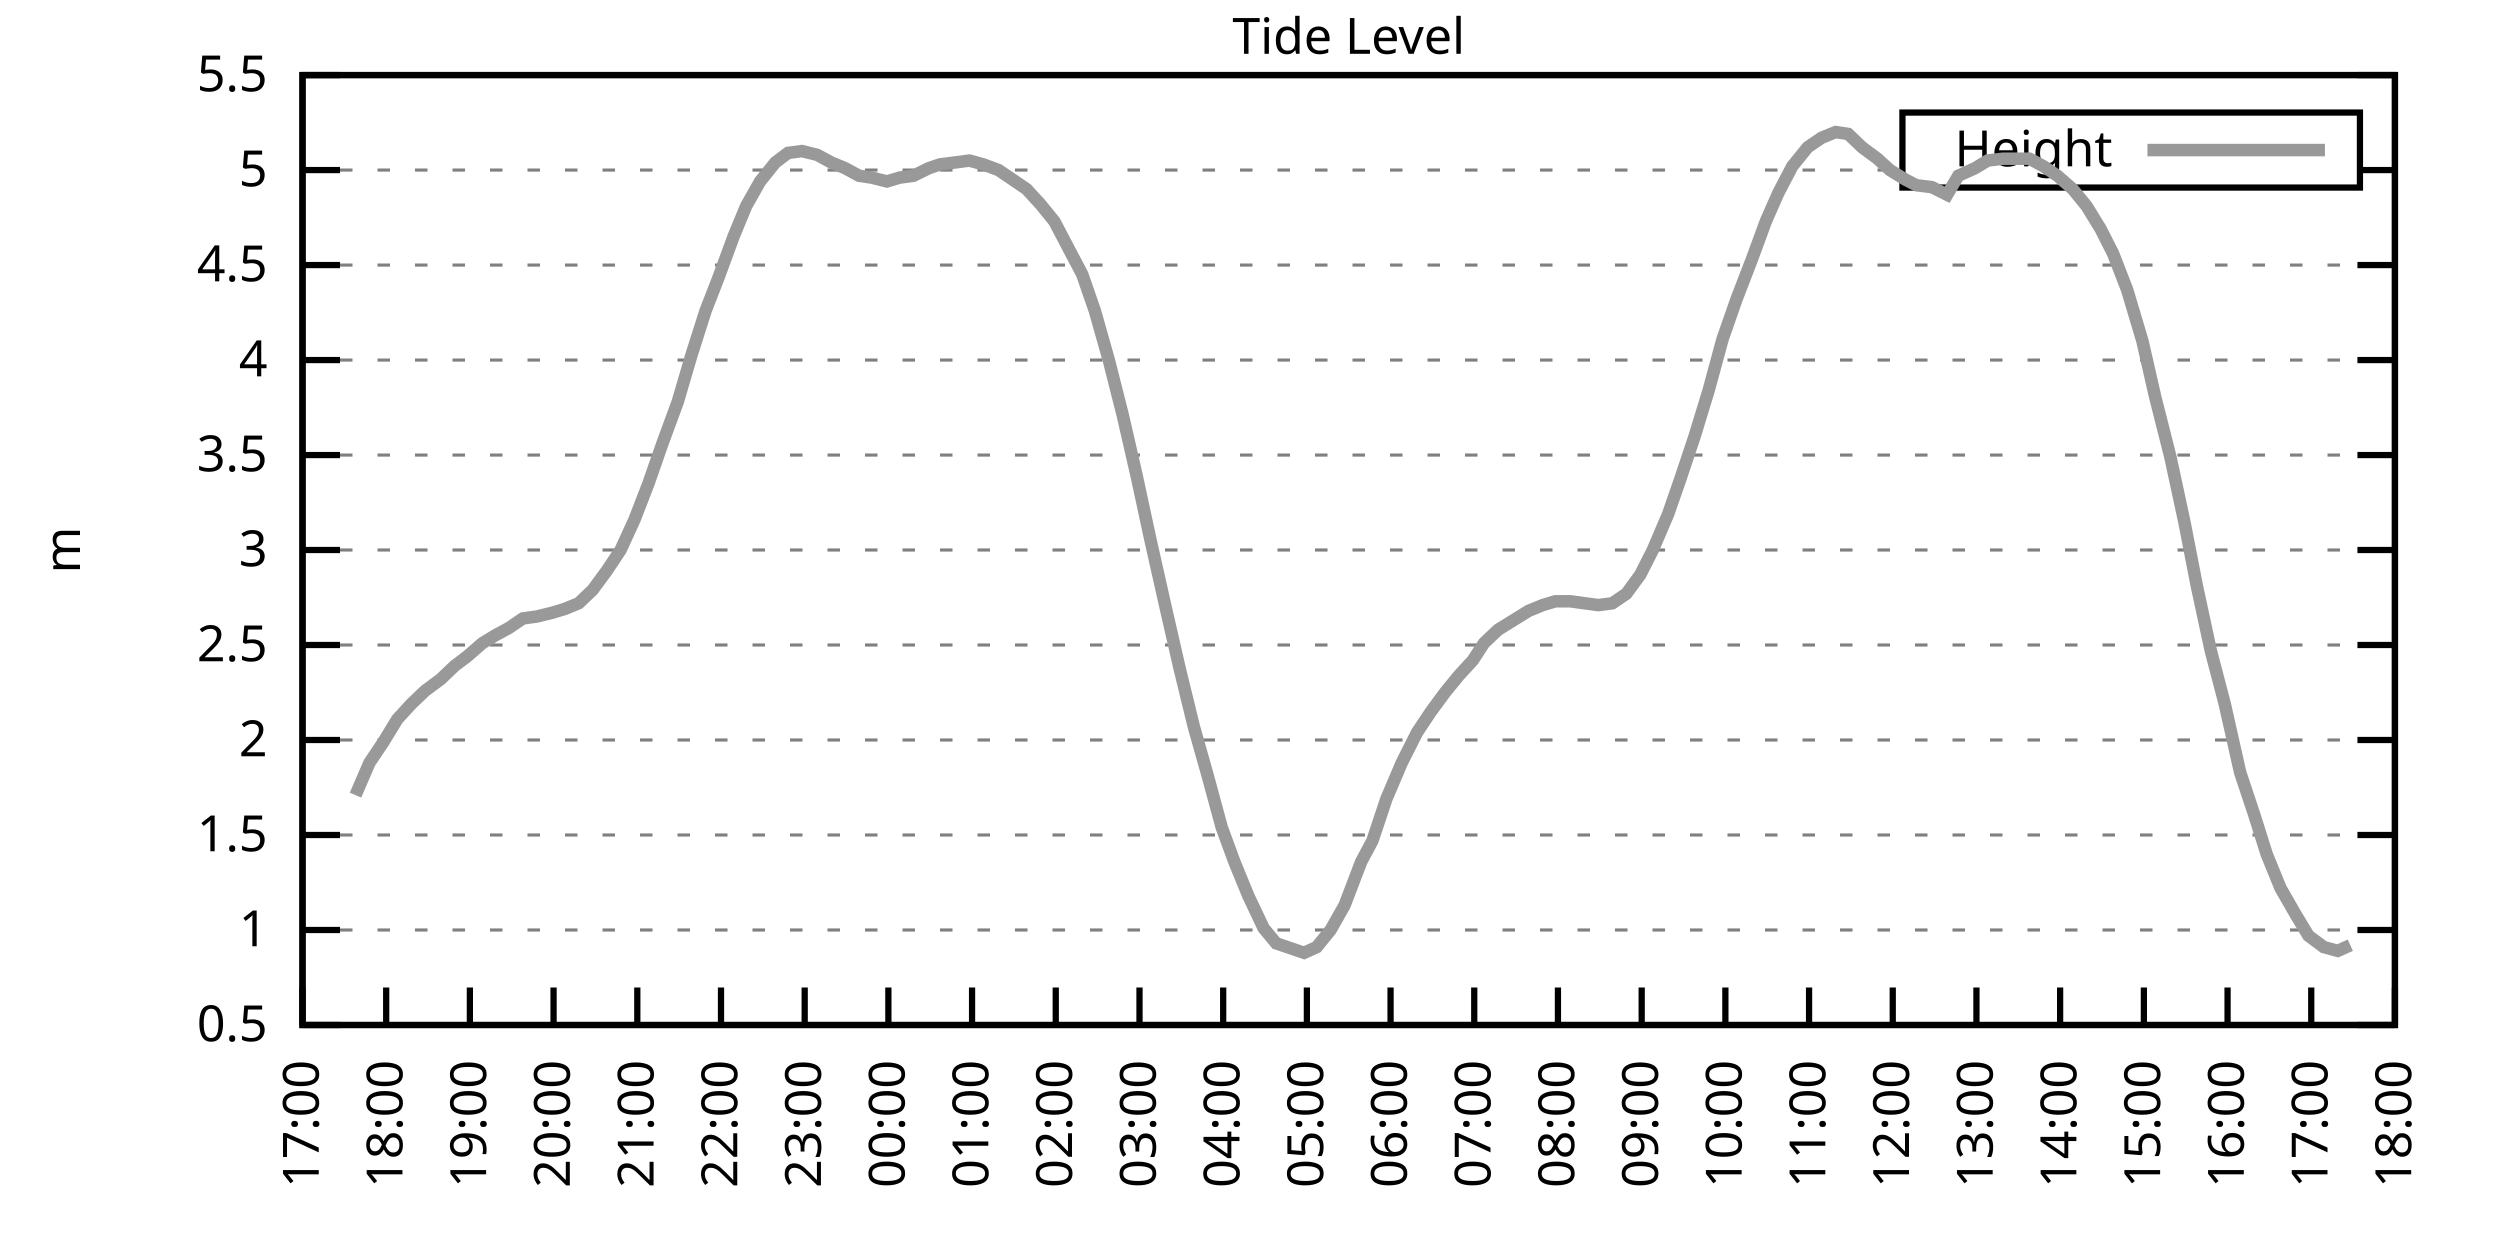
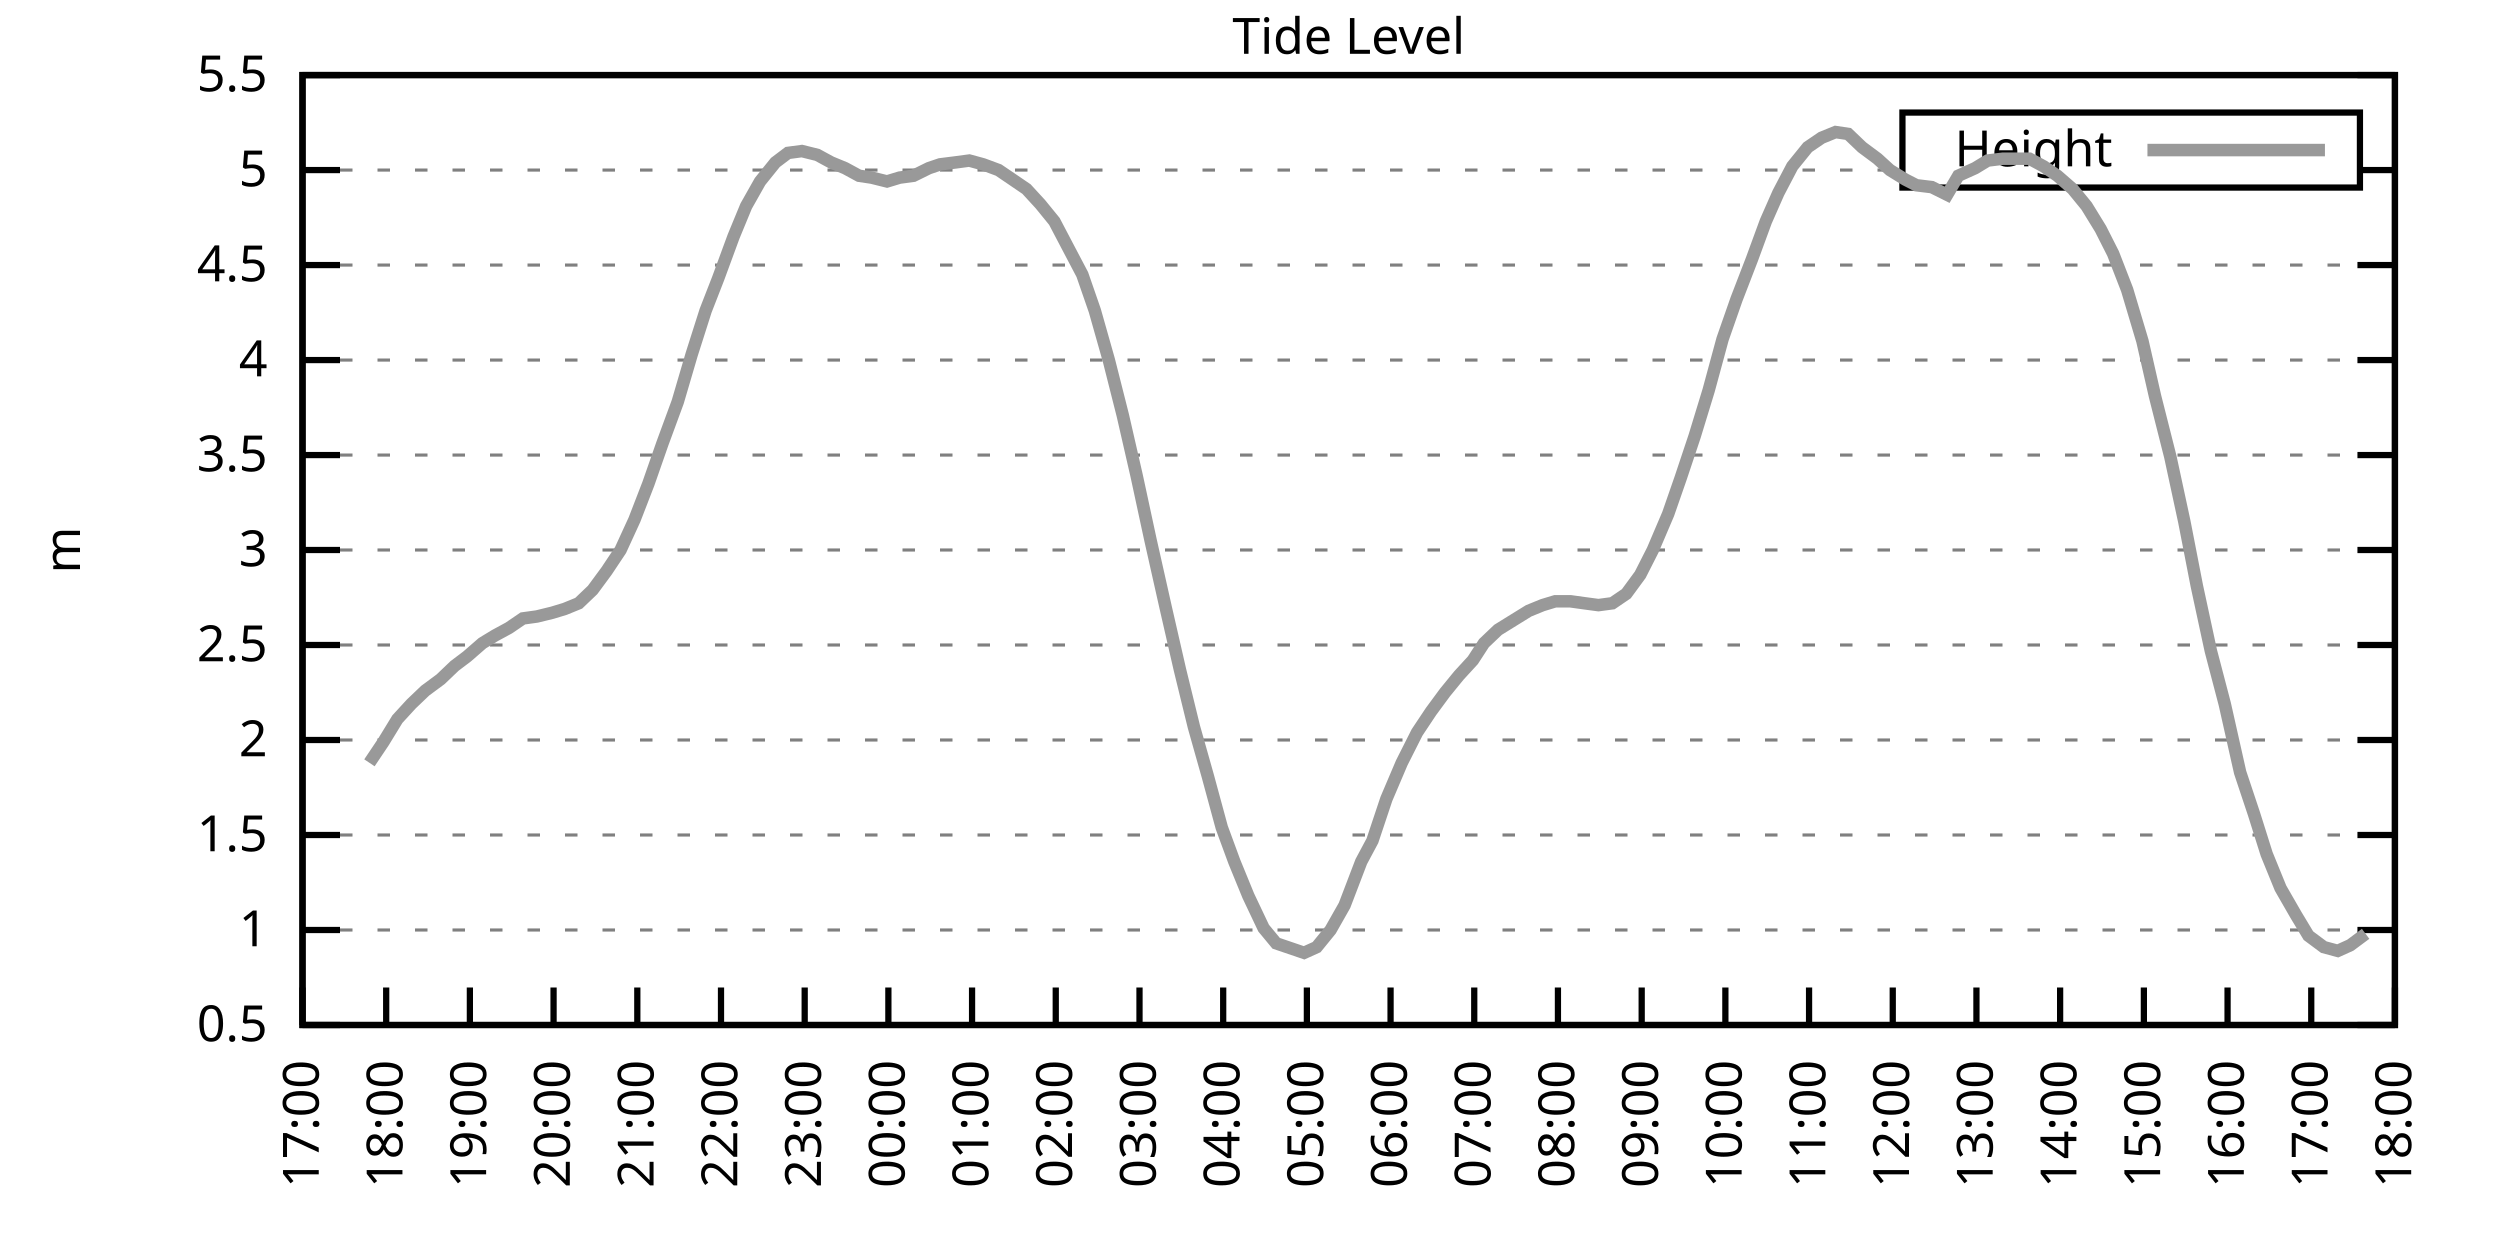
<svg xmlns="http://www.w3.org/2000/svg" xmlns:xlink="http://www.w3.org/1999/xlink" width="400" height="200" viewBox="0 0 400 200">
  <g id="gnuplot_canvas">
    <rect x="0" y="0" width="400" height="200" fill="none" />
    <defs>
      <circle id="gpDot" r="0.5" stroke-width="0.5" stroke="currentColor" />
      <path id="gpPt0" stroke-width="0.333" stroke="currentColor" d="M-1,0 h2 M0,-1 v2" />
      <path id="gpPt1" stroke-width="0.333" stroke="currentColor" d="M-1,-1 L1,1 M1,-1 L-1,1" />
      <path id="gpPt2" stroke-width="0.333" stroke="currentColor" d="M-1,0 L1,0 M0,-1 L0,1 M-1,-1 L1,1 M-1,1 L1,-1" />
      <rect id="gpPt3" stroke-width="0.333" stroke="currentColor" x="-1" y="-1" width="2" height="2" />
      <rect id="gpPt4" stroke-width="0.333" stroke="currentColor" fill="currentColor" x="-1" y="-1" width="2" height="2" />
      <circle id="gpPt5" stroke-width="0.333" stroke="currentColor" cx="0" cy="0" r="1" />
      <use xlink:href="#gpPt5" id="gpPt6" fill="currentColor" stroke="none" />
      <path id="gpPt7" stroke-width="0.333" stroke="currentColor" d="M0,-1.33 L-1.33,0.67 L1.33,0.67 z" />
      <use xlink:href="#gpPt7" id="gpPt8" fill="currentColor" stroke="none" />
      <use xlink:href="#gpPt7" id="gpPt9" stroke="currentColor" transform="rotate(180)" />
      <use xlink:href="#gpPt9" id="gpPt10" fill="currentColor" stroke="none" />
      <use xlink:href="#gpPt3" id="gpPt11" stroke="currentColor" transform="rotate(45)" />
      <use xlink:href="#gpPt11" id="gpPt12" fill="currentColor" stroke="none" />
      <path id="gpPt13" stroke-width="0.333" stroke="currentColor" d="M0,1.330 L1.265,0.411 L0.782,-1.067 L-0.782,-1.076 L-1.265,0.411 z" />
      <use xlink:href="#gpPt13" id="gpPt14" fill="currentColor" stroke="none" />
      <filter id="textbox" filterUnits="objectBoundingBox" x="0" y="0" height="1" width="1">
        <feFlood flood-color="white" flood-opacity="1" result="bgnd" />
        <feComposite in="SourceGraphic" in2="bgnd" operator="atop" />
      </filter>
      <filter id="greybox" filterUnits="objectBoundingBox" x="0" y="0" height="1" width="1">
        <feFlood flood-color="lightgrey" flood-opacity="1" result="grey" />
        <feComposite in="SourceGraphic" in2="grey" operator="atop" />
      </filter>
    </defs>
    <g fill="none" color="white" stroke="currentColor" stroke-width="1.00" stroke-linecap="butt" stroke-linejoin="miter">
</g>
    <g fill="none" color="black" stroke="currentColor" stroke-width="1.00" stroke-linecap="butt" stroke-linejoin="miter">
      <g stroke="none" shape-rendering="crispEdges">
        <polygon fill="rgb(255, 255, 255)" points="48.40,164.00 383.18,164.00 383.18,12.02 48.40,12.02 " />
      </g>
    </g>
    <g fill="none" color="black" stroke="currentColor" stroke-width="1.00" stroke-linecap="butt" stroke-linejoin="miter">
</g>
    <g fill="none" color="black" stroke="black" stroke-width="0.50" stroke-linecap="butt" stroke-linejoin="miter">
</g>
    <g fill="none" color="gray" stroke="currentColor" stroke-width="0.50" stroke-linecap="butt" stroke-linejoin="miter">
      <path stroke="gray" stroke-dasharray="2,4" class="gridline" d="M48.40,164.00 L383.19,164.00  " />
    </g>
    <g fill="none" color="gray" stroke="gray" stroke-width="1.00" stroke-linecap="butt" stroke-linejoin="miter">
</g>
    <g fill="none" color="black" stroke="currentColor" stroke-width="1.00" stroke-linecap="butt" stroke-linejoin="miter">
      <path stroke="black" d="M48.40,164.00 L54.40,164.00 M383.19,164.00 L377.19,164.00  " />
      <g transform="translate(42.80,166.60)" stroke="none" fill="black" font-family="Sans" font-size="8.00" text-anchor="end">
        <text>
          <tspan font-family="Sans"> 0.5</tspan>
        </text>
      </g>
    </g>
    <g fill="none" color="black" stroke="currentColor" stroke-width="1.00" stroke-linecap="butt" stroke-linejoin="miter">
</g>
    <g fill="none" color="black" stroke="black" stroke-width="0.50" stroke-linecap="butt" stroke-linejoin="miter">
</g>
    <g fill="none" color="gray" stroke="currentColor" stroke-width="0.50" stroke-linecap="butt" stroke-linejoin="miter">
      <path stroke="gray" stroke-dasharray="2,4" class="gridline" d="M48.40,148.80 L383.19,148.80  " />
    </g>
    <g fill="none" color="gray" stroke="gray" stroke-width="1.00" stroke-linecap="butt" stroke-linejoin="miter">
</g>
    <g fill="none" color="black" stroke="currentColor" stroke-width="1.00" stroke-linecap="butt" stroke-linejoin="miter">
      <path stroke="black" d="M48.40,148.80 L54.40,148.80 M383.19,148.80 L377.19,148.80  " />
      <g transform="translate(42.80,151.40)" stroke="none" fill="black" font-family="Sans" font-size="8.00" text-anchor="end">
        <text>
          <tspan font-family="Sans"> 1</tspan>
        </text>
      </g>
    </g>
    <g fill="none" color="black" stroke="currentColor" stroke-width="1.00" stroke-linecap="butt" stroke-linejoin="miter">
</g>
    <g fill="none" color="black" stroke="black" stroke-width="0.50" stroke-linecap="butt" stroke-linejoin="miter">
</g>
    <g fill="none" color="gray" stroke="currentColor" stroke-width="0.50" stroke-linecap="butt" stroke-linejoin="miter">
      <path stroke="gray" stroke-dasharray="2,4" class="gridline" d="M48.40,133.60 L383.19,133.60  " />
    </g>
    <g fill="none" color="gray" stroke="gray" stroke-width="1.00" stroke-linecap="butt" stroke-linejoin="miter">
</g>
    <g fill="none" color="black" stroke="currentColor" stroke-width="1.00" stroke-linecap="butt" stroke-linejoin="miter">
      <path stroke="black" d="M48.40,133.60 L54.40,133.60 M383.19,133.60 L377.19,133.60  " />
      <g transform="translate(42.80,136.20)" stroke="none" fill="black" font-family="Sans" font-size="8.00" text-anchor="end">
        <text>
          <tspan font-family="Sans"> 1.5</tspan>
        </text>
      </g>
    </g>
    <g fill="none" color="black" stroke="currentColor" stroke-width="1.00" stroke-linecap="butt" stroke-linejoin="miter">
</g>
    <g fill="none" color="black" stroke="black" stroke-width="0.50" stroke-linecap="butt" stroke-linejoin="miter">
</g>
    <g fill="none" color="gray" stroke="currentColor" stroke-width="0.50" stroke-linecap="butt" stroke-linejoin="miter">
      <path stroke="gray" stroke-dasharray="2,4" class="gridline" d="M48.40,118.40 L383.19,118.40  " />
    </g>
    <g fill="none" color="gray" stroke="gray" stroke-width="1.00" stroke-linecap="butt" stroke-linejoin="miter">
</g>
    <g fill="none" color="black" stroke="currentColor" stroke-width="1.00" stroke-linecap="butt" stroke-linejoin="miter">
      <path stroke="black" d="M48.40,118.40 L54.40,118.40 M383.19,118.40 L377.19,118.40  " />
      <g transform="translate(42.80,121.00)" stroke="none" fill="black" font-family="Sans" font-size="8.00" text-anchor="end">
        <text>
          <tspan font-family="Sans"> 2</tspan>
        </text>
      </g>
    </g>
    <g fill="none" color="black" stroke="currentColor" stroke-width="1.00" stroke-linecap="butt" stroke-linejoin="miter">
</g>
    <g fill="none" color="black" stroke="black" stroke-width="0.50" stroke-linecap="butt" stroke-linejoin="miter">
</g>
    <g fill="none" color="gray" stroke="currentColor" stroke-width="0.50" stroke-linecap="butt" stroke-linejoin="miter">
      <path stroke="gray" stroke-dasharray="2,4" class="gridline" d="M48.40,103.20 L383.19,103.20  " />
    </g>
    <g fill="none" color="gray" stroke="gray" stroke-width="1.00" stroke-linecap="butt" stroke-linejoin="miter">
</g>
    <g fill="none" color="black" stroke="currentColor" stroke-width="1.00" stroke-linecap="butt" stroke-linejoin="miter">
      <path stroke="black" d="M48.40,103.20 L54.40,103.20 M383.19,103.20 L377.19,103.20  " />
      <g transform="translate(42.80,105.80)" stroke="none" fill="black" font-family="Sans" font-size="8.00" text-anchor="end">
        <text>
          <tspan font-family="Sans"> 2.5</tspan>
        </text>
      </g>
    </g>
    <g fill="none" color="black" stroke="currentColor" stroke-width="1.00" stroke-linecap="butt" stroke-linejoin="miter">
</g>
    <g fill="none" color="black" stroke="black" stroke-width="0.50" stroke-linecap="butt" stroke-linejoin="miter">
</g>
    <g fill="none" color="gray" stroke="currentColor" stroke-width="0.50" stroke-linecap="butt" stroke-linejoin="miter">
      <path stroke="gray" stroke-dasharray="2,4" class="gridline" d="M48.40,88.00 L383.19,88.00  " />
    </g>
    <g fill="none" color="gray" stroke="gray" stroke-width="1.00" stroke-linecap="butt" stroke-linejoin="miter">
</g>
    <g fill="none" color="black" stroke="currentColor" stroke-width="1.00" stroke-linecap="butt" stroke-linejoin="miter">
      <path stroke="black" d="M48.40,88.00 L54.40,88.00 M383.19,88.00 L377.19,88.00  " />
      <g transform="translate(42.80,90.60)" stroke="none" fill="black" font-family="Sans" font-size="8.00" text-anchor="end">
        <text>
          <tspan font-family="Sans"> 3</tspan>
        </text>
      </g>
    </g>
    <g fill="none" color="black" stroke="currentColor" stroke-width="1.00" stroke-linecap="butt" stroke-linejoin="miter">
</g>
    <g fill="none" color="black" stroke="black" stroke-width="0.50" stroke-linecap="butt" stroke-linejoin="miter">
</g>
    <g fill="none" color="gray" stroke="currentColor" stroke-width="0.50" stroke-linecap="butt" stroke-linejoin="miter">
      <path stroke="gray" stroke-dasharray="2,4" class="gridline" d="M48.40,72.81 L383.19,72.81  " />
    </g>
    <g fill="none" color="gray" stroke="gray" stroke-width="1.00" stroke-linecap="butt" stroke-linejoin="miter">
</g>
    <g fill="none" color="black" stroke="currentColor" stroke-width="1.00" stroke-linecap="butt" stroke-linejoin="miter">
      <path stroke="black" d="M48.40,72.81 L54.40,72.81 M383.19,72.81 L377.19,72.81  " />
      <g transform="translate(42.80,75.41)" stroke="none" fill="black" font-family="Sans" font-size="8.00" text-anchor="end">
        <text>
          <tspan font-family="Sans"> 3.5</tspan>
        </text>
      </g>
    </g>
    <g fill="none" color="black" stroke="currentColor" stroke-width="1.00" stroke-linecap="butt" stroke-linejoin="miter">
</g>
    <g fill="none" color="black" stroke="black" stroke-width="0.50" stroke-linecap="butt" stroke-linejoin="miter">
</g>
    <g fill="none" color="gray" stroke="currentColor" stroke-width="0.50" stroke-linecap="butt" stroke-linejoin="miter">
      <path stroke="gray" stroke-dasharray="2,4" class="gridline" d="M48.40,57.61 L383.19,57.61  " />
    </g>
    <g fill="none" color="gray" stroke="gray" stroke-width="1.00" stroke-linecap="butt" stroke-linejoin="miter">
</g>
    <g fill="none" color="black" stroke="currentColor" stroke-width="1.00" stroke-linecap="butt" stroke-linejoin="miter">
      <path stroke="black" d="M48.40,57.61 L54.40,57.61 M383.19,57.61 L377.19,57.61  " />
      <g transform="translate(42.80,60.21)" stroke="none" fill="black" font-family="Sans" font-size="8.00" text-anchor="end">
        <text>
          <tspan font-family="Sans"> 4</tspan>
        </text>
      </g>
    </g>
    <g fill="none" color="black" stroke="currentColor" stroke-width="1.00" stroke-linecap="butt" stroke-linejoin="miter">
</g>
    <g fill="none" color="black" stroke="black" stroke-width="0.50" stroke-linecap="butt" stroke-linejoin="miter">
</g>
    <g fill="none" color="gray" stroke="currentColor" stroke-width="0.50" stroke-linecap="butt" stroke-linejoin="miter">
      <path stroke="gray" stroke-dasharray="2,4" class="gridline" d="M48.40,42.41 L383.19,42.41  " />
    </g>
    <g fill="none" color="gray" stroke="gray" stroke-width="1.00" stroke-linecap="butt" stroke-linejoin="miter">
</g>
    <g fill="none" color="black" stroke="currentColor" stroke-width="1.00" stroke-linecap="butt" stroke-linejoin="miter">
      <path stroke="black" d="M48.40,42.41 L54.40,42.41 M383.19,42.41 L377.19,42.41  " />
      <g transform="translate(42.80,45.01)" stroke="none" fill="black" font-family="Sans" font-size="8.00" text-anchor="end">
        <text>
          <tspan font-family="Sans"> 4.5</tspan>
        </text>
      </g>
    </g>
    <g fill="none" color="black" stroke="currentColor" stroke-width="1.00" stroke-linecap="butt" stroke-linejoin="miter">
</g>
    <g fill="none" color="black" stroke="black" stroke-width="0.50" stroke-linecap="butt" stroke-linejoin="miter">
</g>
    <g fill="none" color="gray" stroke="currentColor" stroke-width="0.50" stroke-linecap="butt" stroke-linejoin="miter">
      <path stroke="gray" stroke-dasharray="2,4" class="gridline" d="M48.40,27.21 L304.39,27.21 M377.59,27.21 L383.19,27.21  " />
    </g>
    <g fill="none" color="gray" stroke="gray" stroke-width="1.00" stroke-linecap="butt" stroke-linejoin="miter">
</g>
    <g fill="none" color="black" stroke="currentColor" stroke-width="1.00" stroke-linecap="butt" stroke-linejoin="miter">
      <path stroke="black" d="M48.40,27.21 L54.40,27.21 M383.19,27.21 L377.19,27.21  " />
      <g transform="translate(42.80,29.81)" stroke="none" fill="black" font-family="Sans" font-size="8.00" text-anchor="end">
        <text>
          <tspan font-family="Sans"> 5</tspan>
        </text>
      </g>
    </g>
    <g fill="none" color="black" stroke="currentColor" stroke-width="1.00" stroke-linecap="butt" stroke-linejoin="miter">
</g>
    <g fill="none" color="black" stroke="black" stroke-width="0.50" stroke-linecap="butt" stroke-linejoin="miter">
</g>
    <g fill="none" color="gray" stroke="currentColor" stroke-width="0.50" stroke-linecap="butt" stroke-linejoin="miter">
      <path stroke="gray" stroke-dasharray="2,4" class="gridline" d="M48.40,12.01 L383.19,12.01  " />
    </g>
    <g fill="none" color="gray" stroke="gray" stroke-width="1.00" stroke-linecap="butt" stroke-linejoin="miter">
</g>
    <g fill="none" color="black" stroke="currentColor" stroke-width="1.00" stroke-linecap="butt" stroke-linejoin="miter">
      <path stroke="black" d="M48.40,12.01 L54.40,12.01 M383.19,12.01 L377.19,12.01  " />
      <g transform="translate(42.80,14.61)" stroke="none" fill="black" font-family="Sans" font-size="8.00" text-anchor="end">
        <text>
          <tspan font-family="Sans"> 5.5</tspan>
        </text>
      </g>
    </g>
    <g fill="none" color="black" stroke="currentColor" stroke-width="1.00" stroke-linecap="butt" stroke-linejoin="miter">
      <path stroke="black" d="M48.40,164.00 L48.40,158.00  " />
      <g transform="translate(51.00,169.60) rotate(270.00)" stroke="none" fill="black" font-family="Sans" font-size="8.00" text-anchor="end">
        <text>
          <tspan font-family="Sans">17:00</tspan>
        </text>
      </g>
    </g>
    <g fill="none" color="black" stroke="currentColor" stroke-width="1.00" stroke-linecap="butt" stroke-linejoin="miter">
      <path stroke="black" d="M61.79,164.00 L61.79,158.00  " />
      <g transform="translate(64.39,169.60) rotate(270.00)" stroke="none" fill="black" font-family="Sans" font-size="8.00" text-anchor="end">
        <text>
          <tspan font-family="Sans">18:00</tspan>
        </text>
      </g>
    </g>
    <g fill="none" color="black" stroke="currentColor" stroke-width="1.00" stroke-linecap="butt" stroke-linejoin="miter">
      <path stroke="black" d="M75.18,164.00 L75.18,158.00  " />
      <g transform="translate(77.78,169.60) rotate(270.00)" stroke="none" fill="black" font-family="Sans" font-size="8.00" text-anchor="end">
        <text>
          <tspan font-family="Sans">19:00</tspan>
        </text>
      </g>
    </g>
    <g fill="none" color="black" stroke="currentColor" stroke-width="1.00" stroke-linecap="butt" stroke-linejoin="miter">
      <path stroke="black" d="M88.57,164.00 L88.57,158.00  " />
      <g transform="translate(91.17,169.60) rotate(270.00)" stroke="none" fill="black" font-family="Sans" font-size="8.00" text-anchor="end">
        <text>
          <tspan font-family="Sans">20:00</tspan>
        </text>
      </g>
    </g>
    <g fill="none" color="black" stroke="currentColor" stroke-width="1.00" stroke-linecap="butt" stroke-linejoin="miter">
      <path stroke="black" d="M101.97,164.00 L101.97,158.00  " />
      <g transform="translate(104.57,169.60) rotate(270.00)" stroke="none" fill="black" font-family="Sans" font-size="8.00" text-anchor="end">
        <text>
          <tspan font-family="Sans">21:00</tspan>
        </text>
      </g>
    </g>
    <g fill="none" color="black" stroke="currentColor" stroke-width="1.00" stroke-linecap="butt" stroke-linejoin="miter">
      <path stroke="black" d="M115.36,164.00 L115.36,158.00  " />
      <g transform="translate(117.96,169.60) rotate(270.00)" stroke="none" fill="black" font-family="Sans" font-size="8.00" text-anchor="end">
        <text>
          <tspan font-family="Sans">22:00</tspan>
        </text>
      </g>
    </g>
    <g fill="none" color="black" stroke="currentColor" stroke-width="1.00" stroke-linecap="butt" stroke-linejoin="miter">
      <path stroke="black" d="M128.75,164.00 L128.75,158.00  " />
      <g transform="translate(131.35,169.60) rotate(270.00)" stroke="none" fill="black" font-family="Sans" font-size="8.00" text-anchor="end">
        <text>
          <tspan font-family="Sans">23:00</tspan>
        </text>
      </g>
    </g>
    <g fill="none" color="black" stroke="currentColor" stroke-width="1.00" stroke-linecap="butt" stroke-linejoin="miter">
      <path stroke="black" d="M142.14,164.00 L142.14,158.00  " />
      <g transform="translate(144.74,169.60) rotate(270.00)" stroke="none" fill="black" font-family="Sans" font-size="8.00" text-anchor="end">
        <text>
          <tspan font-family="Sans">00:00</tspan>
        </text>
      </g>
    </g>
    <g fill="none" color="black" stroke="currentColor" stroke-width="1.00" stroke-linecap="butt" stroke-linejoin="miter">
      <path stroke="black" d="M155.53,164.00 L155.53,158.00  " />
      <g transform="translate(158.13,169.60) rotate(270.00)" stroke="none" fill="black" font-family="Sans" font-size="8.00" text-anchor="end">
        <text>
          <tspan font-family="Sans">01:00</tspan>
        </text>
      </g>
    </g>
    <g fill="none" color="black" stroke="currentColor" stroke-width="1.00" stroke-linecap="butt" stroke-linejoin="miter">
      <path stroke="black" d="M168.92,164.00 L168.92,158.00  " />
      <g transform="translate(171.52,169.60) rotate(270.00)" stroke="none" fill="black" font-family="Sans" font-size="8.00" text-anchor="end">
        <text>
          <tspan font-family="Sans">02:00</tspan>
        </text>
      </g>
    </g>
    <g fill="none" color="black" stroke="currentColor" stroke-width="1.00" stroke-linecap="butt" stroke-linejoin="miter">
      <path stroke="black" d="M182.32,164.00 L182.32,158.00  " />
      <g transform="translate(184.92,169.60) rotate(270.00)" stroke="none" fill="black" font-family="Sans" font-size="8.00" text-anchor="end">
        <text>
          <tspan font-family="Sans">03:00</tspan>
        </text>
      </g>
    </g>
    <g fill="none" color="black" stroke="currentColor" stroke-width="1.00" stroke-linecap="butt" stroke-linejoin="miter">
      <path stroke="black" d="M195.71,164.00 L195.71,158.00  " />
      <g transform="translate(198.31,169.60) rotate(270.00)" stroke="none" fill="black" font-family="Sans" font-size="8.00" text-anchor="end">
        <text>
          <tspan font-family="Sans">04:00</tspan>
        </text>
      </g>
    </g>
    <g fill="none" color="black" stroke="currentColor" stroke-width="1.00" stroke-linecap="butt" stroke-linejoin="miter">
      <path stroke="black" d="M209.10,164.00 L209.10,158.00  " />
      <g transform="translate(211.70,169.60) rotate(270.00)" stroke="none" fill="black" font-family="Sans" font-size="8.00" text-anchor="end">
        <text>
          <tspan font-family="Sans">05:00</tspan>
        </text>
      </g>
    </g>
    <g fill="none" color="black" stroke="currentColor" stroke-width="1.00" stroke-linecap="butt" stroke-linejoin="miter">
      <path stroke="black" d="M222.49,164.00 L222.49,158.00  " />
      <g transform="translate(225.09,169.60) rotate(270.00)" stroke="none" fill="black" font-family="Sans" font-size="8.00" text-anchor="end">
        <text>
          <tspan font-family="Sans">06:00</tspan>
        </text>
      </g>
    </g>
    <g fill="none" color="black" stroke="currentColor" stroke-width="1.00" stroke-linecap="butt" stroke-linejoin="miter">
      <path stroke="black" d="M235.88,164.00 L235.88,158.00  " />
      <g transform="translate(238.48,169.60) rotate(270.00)" stroke="none" fill="black" font-family="Sans" font-size="8.00" text-anchor="end">
        <text>
          <tspan font-family="Sans">07:00</tspan>
        </text>
      </g>
    </g>
    <g fill="none" color="black" stroke="currentColor" stroke-width="1.00" stroke-linecap="butt" stroke-linejoin="miter">
      <path stroke="black" d="M249.27,164.00 L249.27,158.00  " />
      <g transform="translate(251.87,169.60) rotate(270.00)" stroke="none" fill="black" font-family="Sans" font-size="8.00" text-anchor="end">
        <text>
          <tspan font-family="Sans">08:00</tspan>
        </text>
      </g>
    </g>
    <g fill="none" color="black" stroke="currentColor" stroke-width="1.00" stroke-linecap="butt" stroke-linejoin="miter">
      <path stroke="black" d="M262.67,164.00 L262.67,158.00  " />
      <g transform="translate(265.27,169.60) rotate(270.00)" stroke="none" fill="black" font-family="Sans" font-size="8.00" text-anchor="end">
        <text>
          <tspan font-family="Sans">09:00</tspan>
        </text>
      </g>
    </g>
    <g fill="none" color="black" stroke="currentColor" stroke-width="1.00" stroke-linecap="butt" stroke-linejoin="miter">
      <path stroke="black" d="M276.06,164.00 L276.06,158.00  " />
      <g transform="translate(278.66,169.60) rotate(270.00)" stroke="none" fill="black" font-family="Sans" font-size="8.00" text-anchor="end">
        <text>
          <tspan font-family="Sans">10:00</tspan>
        </text>
      </g>
    </g>
    <g fill="none" color="black" stroke="currentColor" stroke-width="1.00" stroke-linecap="butt" stroke-linejoin="miter">
      <path stroke="black" d="M289.45,164.00 L289.45,158.00  " />
      <g transform="translate(292.05,169.60) rotate(270.00)" stroke="none" fill="black" font-family="Sans" font-size="8.00" text-anchor="end">
        <text>
          <tspan font-family="Sans">11:00</tspan>
        </text>
      </g>
    </g>
    <g fill="none" color="black" stroke="currentColor" stroke-width="1.00" stroke-linecap="butt" stroke-linejoin="miter">
      <path stroke="black" d="M302.84,164.00 L302.84,158.00  " />
      <g transform="translate(305.44,169.60) rotate(270.00)" stroke="none" fill="black" font-family="Sans" font-size="8.00" text-anchor="end">
        <text>
          <tspan font-family="Sans">12:00</tspan>
        </text>
      </g>
    </g>
    <g fill="none" color="black" stroke="currentColor" stroke-width="1.00" stroke-linecap="butt" stroke-linejoin="miter">
      <path stroke="black" d="M316.23,164.00 L316.23,158.00  " />
      <g transform="translate(318.83,169.60) rotate(270.00)" stroke="none" fill="black" font-family="Sans" font-size="8.00" text-anchor="end">
        <text>
          <tspan font-family="Sans">13:00</tspan>
        </text>
      </g>
    </g>
    <g fill="none" color="black" stroke="currentColor" stroke-width="1.00" stroke-linecap="butt" stroke-linejoin="miter">
      <path stroke="black" d="M329.62,164.00 L329.62,158.00  " />
      <g transform="translate(332.22,169.60) rotate(270.00)" stroke="none" fill="black" font-family="Sans" font-size="8.00" text-anchor="end">
        <text>
          <tspan font-family="Sans">14:00</tspan>
        </text>
      </g>
    </g>
    <g fill="none" color="black" stroke="currentColor" stroke-width="1.00" stroke-linecap="butt" stroke-linejoin="miter">
      <path stroke="black" d="M343.02,164.00 L343.02,158.00  " />
      <g transform="translate(345.62,169.60) rotate(270.00)" stroke="none" fill="black" font-family="Sans" font-size="8.00" text-anchor="end">
        <text>
          <tspan font-family="Sans">15:00</tspan>
        </text>
      </g>
    </g>
    <g fill="none" color="black" stroke="currentColor" stroke-width="1.00" stroke-linecap="butt" stroke-linejoin="miter">
      <path stroke="black" d="M356.41,164.00 L356.41,158.00  " />
      <g transform="translate(359.01,169.60) rotate(270.00)" stroke="none" fill="black" font-family="Sans" font-size="8.00" text-anchor="end">
        <text>
          <tspan font-family="Sans">16:00</tspan>
        </text>
      </g>
    </g>
    <g fill="none" color="black" stroke="currentColor" stroke-width="1.00" stroke-linecap="butt" stroke-linejoin="miter">
      <path stroke="black" d="M369.80,164.00 L369.80,158.00  " />
      <g transform="translate(372.40,169.60) rotate(270.00)" stroke="none" fill="black" font-family="Sans" font-size="8.00" text-anchor="end">
        <text>
          <tspan font-family="Sans">17:00</tspan>
        </text>
      </g>
    </g>
    <g fill="none" color="black" stroke="currentColor" stroke-width="1.00" stroke-linecap="butt" stroke-linejoin="miter">
      <path stroke="black" d="M383.19,164.00 L383.19,158.00  " />
      <g transform="translate(385.79,169.60) rotate(270.00)" stroke="none" fill="black" font-family="Sans" font-size="8.00" text-anchor="end">
        <text>
          <tspan font-family="Sans">18:00</tspan>
        </text>
      </g>
    </g>
    <g fill="none" color="black" stroke="currentColor" stroke-width="1.00" stroke-linecap="butt" stroke-linejoin="miter">
</g>
    <g fill="none" color="black" stroke="currentColor" stroke-width="1.00" stroke-linecap="butt" stroke-linejoin="miter">
      <path stroke="black" d="M48.40,12.01 L48.40,164.00 L383.19,164.00 L383.19,12.01 L48.40,12.01 Z  " />
    </g>
    <g fill="none" color="black" stroke="currentColor" stroke-width="1.00" stroke-linecap="butt" stroke-linejoin="miter">
</g>
    <g fill="none" color="black" stroke="currentColor" stroke-width="1.00" stroke-linecap="butt" stroke-linejoin="miter">
      <path stroke="black" d="M304.39,30.01 L304.39,18.01 L377.59,18.01 L377.59,30.01 L304.39,30.01 Z  " />
    </g>
    <g id="Tide_level_plot_1">
      <g fill="none" color="white" stroke="black" stroke-width="2.00" stroke-linecap="butt" stroke-linejoin="miter">
</g>
      <g fill="none" color="black" stroke="currentColor" stroke-width="2.00" stroke-linecap="butt" stroke-linejoin="miter">
        <g transform="translate(337.99,26.61)" stroke="none" fill="black" font-family="Sans" font-size="8.00" text-anchor="end">
          <text>
            <tspan font-family="Sans">Height</tspan>
          </text>
        </g>
      </g>
      <g fill="none" color="black" stroke="currentColor" stroke-width="2.00" stroke-linecap="butt" stroke-linejoin="miter">
-         <path stroke="rgb(153, 153, 153)" d="M343.59,24.01 L371.99,24.01 M56.88,127.22 L59.11,122.05 L61.35,118.71 L63.58,115.06 L65.81,112.63 L68.04,110.50   L70.50,108.68 L72.73,106.55 L74.74,105.03 L77.19,102.90 L79.20,101.68 L81.43,100.47 L83.66,98.95 L85.90,98.64   L88.35,98.04 L90.36,97.43 L92.59,96.52 L94.82,94.39 L97.06,91.35 L99.29,88.00 L101.52,83.14 L103.75,77.37   L105.98,70.98 L108.44,64.29 L110.67,56.70 L112.90,49.70 L114.91,44.54 L117.37,37.85 L119.38,32.98 L121.61,29.03   L124.06,25.99 L126.07,24.47 L128.30,24.17 L130.76,24.78 L132.99,25.99 L135.22,26.91 L137.45,28.12 L139.46,28.42   L141.92,29.03 L143.93,28.42 L146.16,28.12 L148.61,26.91 L150.40,26.30 L152.85,25.99 L155.09,25.69 L157.32,26.30   L159.77,27.21 L162.01,28.73 L164.24,30.25 L166.47,32.68 L168.70,35.42 L170.93,39.67 L173.17,43.93 L175.17,49.70   L177.41,57.61 L179.64,66.42 L181.87,76.15 L184.10,86.49 L186.56,97.43 L188.79,107.16 L191.02,116.28 L193.25,124.18   L195.48,132.39 L197.49,137.86 L199.73,143.33 L202.18,148.50 L204.19,150.93 L208.65,152.45 L210.66,151.54 L212.89,148.80   L215.13,144.85 L217.80,137.86 L219.59,134.51 L221.82,127.83 L224.28,122.05 L226.73,117.19 L228.96,113.84 L231.20,110.80   L233.43,108.07 L235.66,105.64 L237.44,102.90 L239.68,100.77 L242.13,99.25 L244.59,97.73 L246.82,96.82 L248.83,96.21   L251.28,96.21 L253.51,96.52 L255.75,96.82 L257.98,96.52 L260.21,95.00 L262.44,91.96 L264.45,88.00 L266.91,82.23   L268.92,76.45 L271.15,69.77 L273.38,62.47 L275.61,54.26 L277.84,47.88 L280.30,41.50 L282.53,35.42 L284.54,30.86   L286.77,26.60 L289.23,23.56 L291.46,22.04 L293.69,21.13 L295.70,21.43 L297.93,23.56 L300.39,25.39 L302.39,27.21   L304.85,28.73 L306.63,29.64 L309.09,29.94 L311.54,31.16 L313.33,28.12 L316.01,26.91 L318.02,25.69 L320.47,25.39   L322.48,25.39 L324.71,25.39 L326.95,26.60 L329.18,28.12 L331.63,30.25 L333.86,32.98 L336.10,36.63 L338.10,40.58   L340.34,46.36 L342.79,54.57 L344.80,63.38 L347.26,73.11 L349.49,83.45 L351.50,93.78 L353.73,104.12 L355.96,112.63   L358.42,123.57 L360.65,130.26 L362.66,136.64 L364.89,142.11 L367.34,146.37 L369.35,149.71 L371.81,151.54 L374.04,152.14   L376.05,151.23  " />
+         <path stroke="rgb(153, 153, 153)" d="M343.59,24.01 L371.99,24.01 M59.11,122.05 L61.35,118.71 L63.58,115.06 L65.81,112.63 L68.04,110.50 L70.50,108.68   L72.73,106.55 L74.74,105.03 L77.19,102.90 L79.20,101.68 L81.43,100.47 L83.66,98.95 L85.90,98.64 L88.35,98.04   L90.36,97.43 L92.59,96.52 L94.82,94.39 L97.06,91.35 L99.29,88.00 L101.52,83.14 L103.75,77.37 L105.98,70.98   L108.44,64.29 L110.67,56.70 L112.90,49.70 L114.91,44.54 L117.37,37.85 L119.38,32.98 L121.61,29.03 L124.06,25.99   L126.07,24.47 L128.30,24.17 L130.76,24.78 L132.99,25.99 L135.22,26.91 L137.45,28.12 L139.46,28.42 L141.92,29.03   L143.93,28.42 L146.16,28.12 L148.61,26.91 L150.40,26.30 L152.85,25.99 L155.09,25.69 L157.32,26.30 L159.77,27.21   L162.01,28.73 L164.24,30.25 L166.47,32.68 L168.70,35.42 L170.93,39.67 L173.17,43.93 L175.17,49.70 L177.41,57.61   L179.64,66.42 L181.87,76.15 L184.10,86.49 L186.56,97.43 L188.79,107.16 L191.02,116.28 L193.25,124.18 L195.48,132.39   L197.49,137.86 L199.73,143.33 L202.18,148.50 L204.19,150.93 L208.65,152.45 L210.66,151.54 L212.89,148.80 L215.13,144.85   L217.80,137.86 L219.59,134.51 L221.82,127.83 L224.28,122.05 L226.73,117.19 L228.96,113.84 L231.20,110.80 L233.43,108.07   L235.66,105.64 L237.44,102.90 L239.68,100.77 L242.13,99.25 L244.59,97.73 L246.82,96.82 L248.83,96.21 L251.28,96.21   L253.51,96.52 L255.75,96.82 L257.98,96.52 L260.21,95.00 L262.44,91.96 L264.45,88.00 L266.91,82.23 L268.92,76.45   L271.15,69.77 L273.38,62.47 L275.61,54.26 L277.84,47.88 L280.30,41.50 L282.53,35.42 L284.54,30.86 L286.77,26.60   L289.23,23.56 L291.46,22.04 L293.69,21.13 L295.70,21.43 L297.93,23.56 L300.39,25.39 L302.39,27.21 L304.85,28.73   L306.63,29.64 L309.09,29.94 L311.54,31.16 L313.33,28.12 L316.01,26.91 L318.02,25.69 L320.47,25.39 L322.48,25.39   L324.71,25.39 L326.95,26.60 L329.18,28.12 L331.63,30.25 L333.86,32.98 L336.10,36.63 L338.10,40.58 L340.34,46.36   L342.79,54.57 L344.80,63.38 L347.26,73.11 L349.49,83.45 L351.50,93.78 L353.73,104.12 L355.96,112.63 L358.42,123.57   L360.65,130.26 L362.66,136.64 L364.89,142.11 L367.34,146.37 L369.35,149.71 L371.81,151.54 L374.04,152.14 L376.05,151.23   L378.50,149.41  " />
      </g>
    </g>
    <g fill="none" color="black" stroke="currentColor" stroke-width="2.00" stroke-linecap="butt" stroke-linejoin="miter">
</g>
    <g fill="none" color="black" stroke="black" stroke-width="1.00" stroke-linecap="butt" stroke-linejoin="miter">
</g>
    <g fill="none" color="black" stroke="currentColor" stroke-width="1.00" stroke-linecap="butt" stroke-linejoin="miter">
      <path stroke="black" d="M48.40,12.01 L48.40,164.00 L383.19,164.00 L383.19,12.01 L48.40,12.01 Z  " />
      <g transform="translate(12.80,88.01) rotate(270.00)" stroke="none" fill="black" font-family="Sans" font-size="8.00" text-anchor="middle">
        <text>
          <tspan font-family="Sans">m</tspan>
        </text>
      </g>
    </g>
    <g fill="none" color="black" stroke="currentColor" stroke-width="1.00" stroke-linecap="butt" stroke-linejoin="miter">
</g>
    <g fill="none" color="black" stroke="currentColor" stroke-width="1.00" stroke-linecap="butt" stroke-linejoin="miter">
      <g transform="translate(215.79,8.61)" stroke="none" fill="black" font-family="Sans" font-size="8.00" text-anchor="middle">
        <text>
          <tspan font-family="Sans">Tide Level</tspan>
        </text>
      </g>
    </g>
    <g fill="none" color="black" stroke="currentColor" stroke-width="1.00" stroke-linecap="butt" stroke-linejoin="miter">
</g>
  </g>
</svg>
